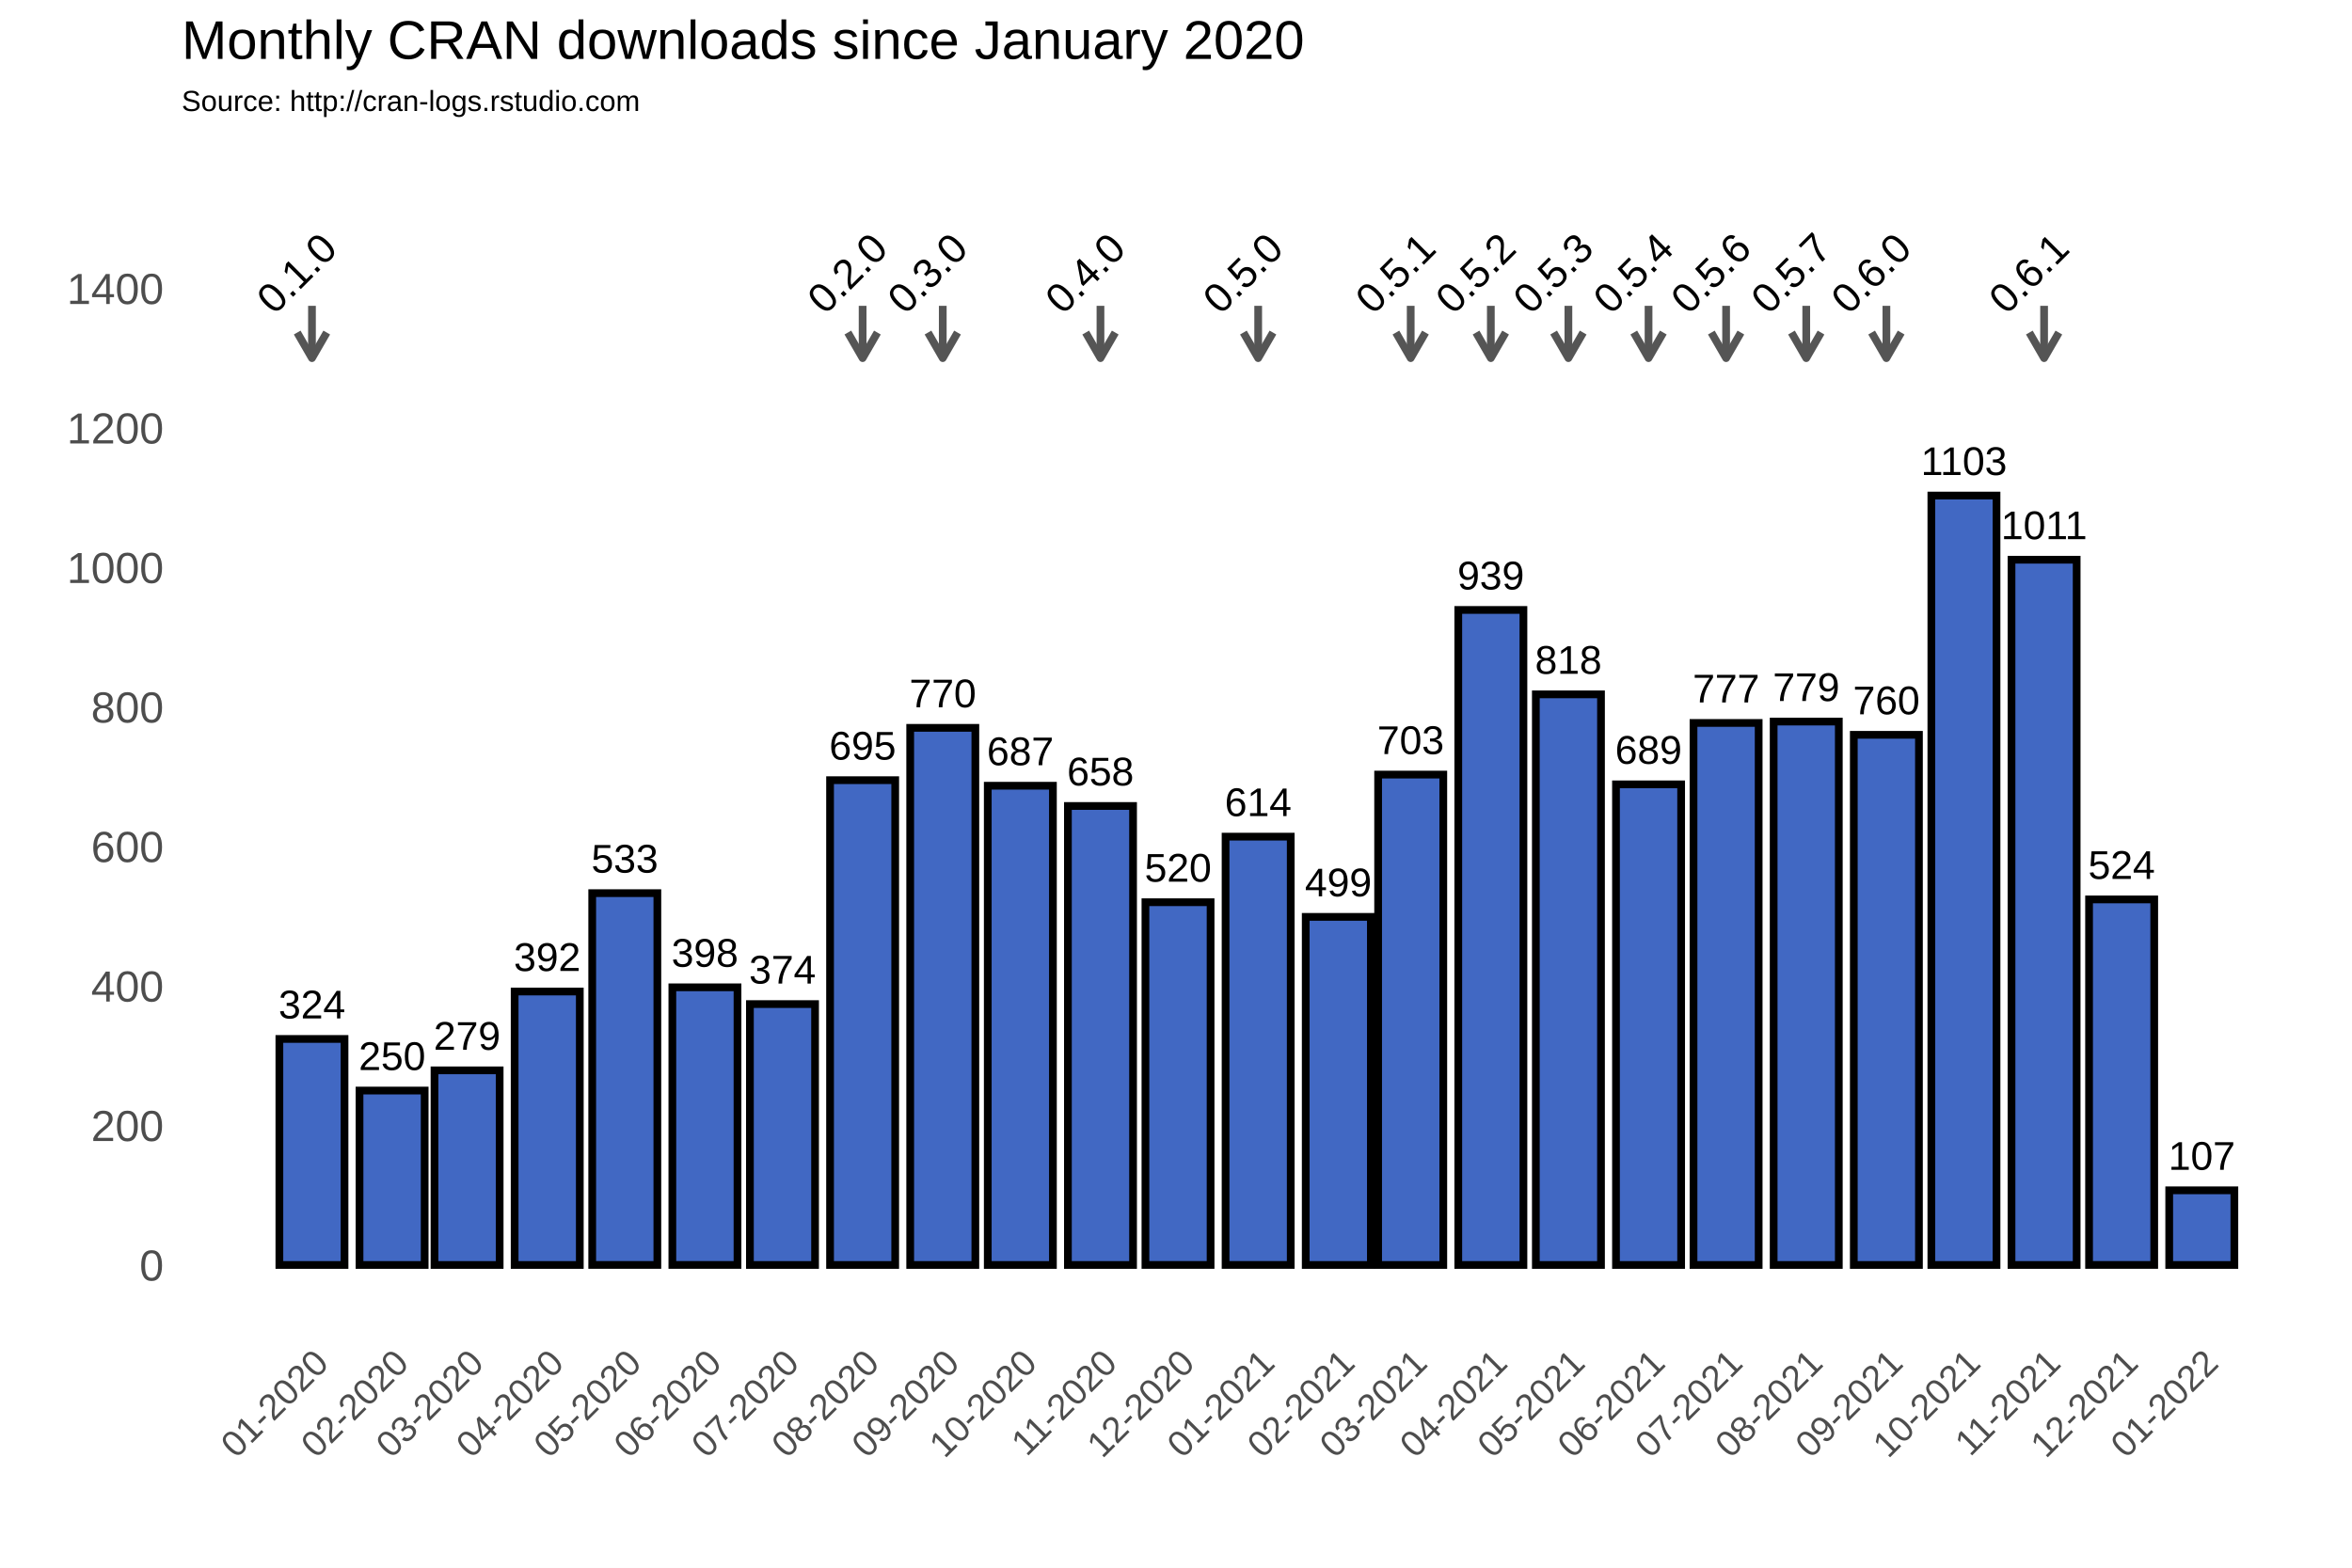
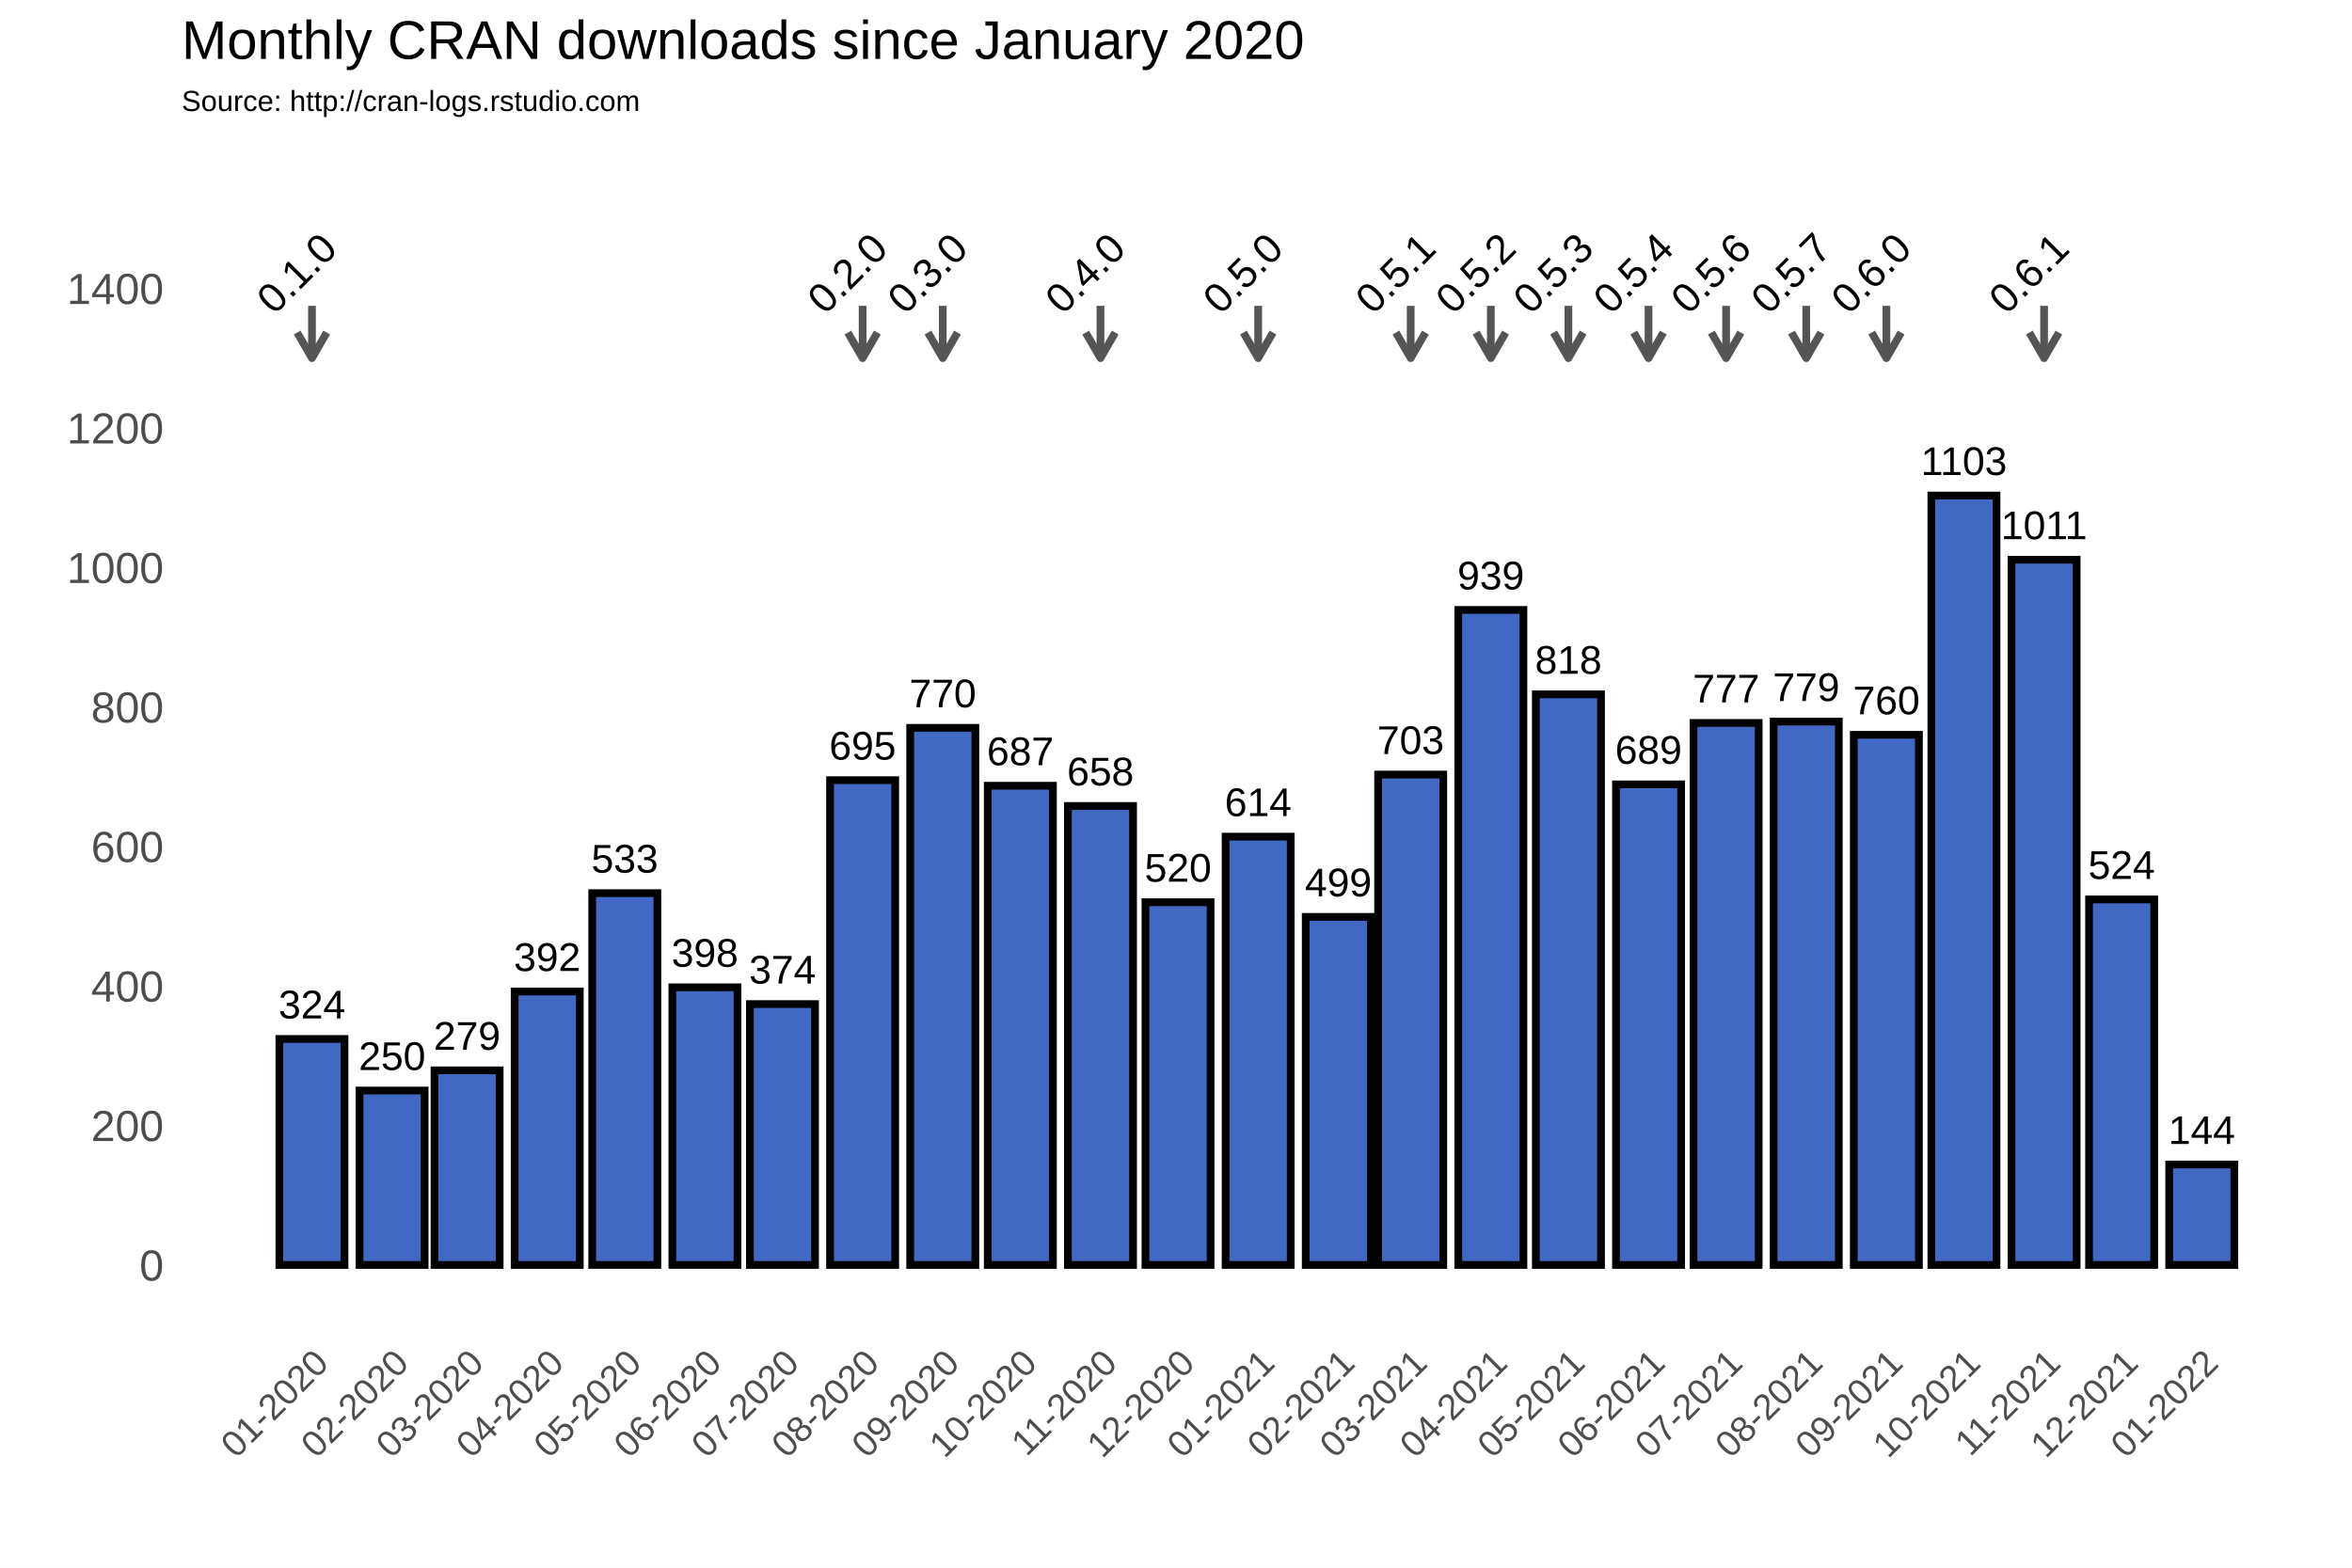
<svg xmlns="http://www.w3.org/2000/svg" class="svglite" width="648.00pt" height="432.00pt" viewBox="0 0 648.00 432.00">
  <defs>
    <style type="text/css">
    .svglite line, .svglite polyline, .svglite polygon, .svglite path, .svglite rect, .svglite circle {
      fill: none;
      stroke: #000000;
      stroke-linecap: round;
      stroke-linejoin: round;
      stroke-miterlimit: 10.00;
    }
  </style>
  </defs>
  <rect width="100%" height="100%" style="stroke: none; fill: #FFFFFF;" />
  <defs>
    <clipPath id="cpMC4wMHw2NDguMDB8MC4wMHw0MzIuMDA=">
      <rect x="0.00" y="0.00" width="648.00" height="432.00" />
    </clipPath>
  </defs>
  <g clip-path="url(#cpMC4wMHw2NDguMDB8MC4wMHw0MzIuMDA=)">
    <rect x="0.00" y="0.00" width="648.00" height="432.00" style="stroke-width: 1.07; stroke: #FFFFFF; fill: #FFFFFF;" />
  </g>
  <defs>
    <clipPath id="cpNTAuMDR8NjQyLjUyfDM3Ljc2fDM2My4zOA==">
      <rect x="50.04" y="37.76" width="592.48" height="325.62" />
    </clipPath>
  </defs>
  <g clip-path="url(#cpNTAuMDR8NjQyLjUyfDM3Ljc2fDM2My4zOA==)">
    <rect x="50.04" y="37.76" width="592.48" height="325.62" style="stroke-width: 1.07; stroke: none;" />
    <polyline points="50.04,329.36 642.52,329.36 " style="stroke-width: 0.53; stroke: #FFFFFF; stroke-linecap: butt;" />
    <polyline points="50.04,290.91 642.52,290.91 " style="stroke-width: 0.53; stroke: #FFFFFF; stroke-linecap: butt;" />
    <polyline points="50.04,252.47 642.52,252.47 " style="stroke-width: 0.53; stroke: #FFFFFF; stroke-linecap: butt;" />
    <polyline points="50.04,214.02 642.52,214.02 " style="stroke-width: 0.53; stroke: #FFFFFF; stroke-linecap: butt;" />
    <polyline points="50.04,175.58 642.52,175.58 " style="stroke-width: 0.53; stroke: #FFFFFF; stroke-linecap: butt;" />
    <polyline points="50.04,137.14 642.52,137.14 " style="stroke-width: 0.53; stroke: #FFFFFF; stroke-linecap: butt;" />
    <polyline points="50.04,98.69 642.52,98.69 " style="stroke-width: 0.53; stroke: #FFFFFF; stroke-linecap: butt;" />
    <polyline points="50.04,60.25 642.52,60.25 " style="stroke-width: 0.53; stroke: #FFFFFF; stroke-linecap: butt;" />
    <polyline points="50.04,41.03 642.52,41.03 " style="stroke-width: 0.53; stroke: #FFFFFF; stroke-linecap: butt;" />
    <polyline points="63.87,363.38 63.87,37.76 " style="stroke-width: 0.53; stroke: #FFFFFF; stroke-linecap: butt;" />
    <polyline points="74.91,363.38 74.91,37.76 " style="stroke-width: 0.53; stroke: #FFFFFF; stroke-linecap: butt;" />
    <polyline points="96.99,363.38 96.99,37.76 " style="stroke-width: 0.53; stroke: #FFFFFF; stroke-linecap: butt;" />
    <polyline points="118.36,363.38 118.36,37.76 " style="stroke-width: 0.53; stroke: #FFFFFF; stroke-linecap: butt;" />
    <polyline points="139.72,363.38 139.72,37.76 " style="stroke-width: 0.53; stroke: #FFFFFF; stroke-linecap: butt;" />
    <polyline points="161.45,363.38 161.45,37.76 " style="stroke-width: 0.53; stroke: #FFFFFF; stroke-linecap: butt;" />
    <polyline points="183.17,363.38 183.17,37.76 " style="stroke-width: 0.53; stroke: #FFFFFF; stroke-linecap: butt;" />
    <polyline points="204.90,363.38 204.90,37.76 " style="stroke-width: 0.53; stroke: #FFFFFF; stroke-linecap: butt;" />
    <polyline points="226.62,363.38 226.62,37.76 " style="stroke-width: 0.53; stroke: #FFFFFF; stroke-linecap: butt;" />
    <polyline points="248.70,363.38 248.70,37.76 " style="stroke-width: 0.53; stroke: #FFFFFF; stroke-linecap: butt;" />
    <polyline points="270.43,363.38 270.43,37.76 " style="stroke-width: 0.53; stroke: #FFFFFF; stroke-linecap: butt;" />
    <polyline points="292.15,363.38 292.15,37.76 " style="stroke-width: 0.53; stroke: #FFFFFF; stroke-linecap: butt;" />
    <polyline points="313.87,363.38 313.87,37.76 " style="stroke-width: 0.53; stroke: #FFFFFF; stroke-linecap: butt;" />
    <polyline points="335.60,363.38 335.60,37.76 " style="stroke-width: 0.53; stroke: #FFFFFF; stroke-linecap: butt;" />
    <polyline points="357.68,363.38 357.68,37.76 " style="stroke-width: 0.53; stroke: #FFFFFF; stroke-linecap: butt;" />
    <polyline points="378.69,363.38 378.69,37.76 " style="stroke-width: 0.53; stroke: #FFFFFF; stroke-linecap: butt;" />
    <polyline points="399.70,363.38 399.70,37.76 " style="stroke-width: 0.53; stroke: #FFFFFF; stroke-linecap: butt;" />
    <polyline points="421.43,363.38 421.43,37.76 " style="stroke-width: 0.53; stroke: #FFFFFF; stroke-linecap: butt;" />
    <polyline points="443.15,363.38 443.15,37.76 " style="stroke-width: 0.53; stroke: #FFFFFF; stroke-linecap: butt;" />
    <polyline points="464.87,363.38 464.87,37.76 " style="stroke-width: 0.53; stroke: #FFFFFF; stroke-linecap: butt;" />
    <polyline points="486.60,363.38 486.60,37.76 " style="stroke-width: 0.53; stroke: #FFFFFF; stroke-linecap: butt;" />
    <polyline points="508.68,363.38 508.68,37.76 " style="stroke-width: 0.53; stroke: #FFFFFF; stroke-linecap: butt;" />
    <polyline points="530.40,363.38 530.40,37.76 " style="stroke-width: 0.53; stroke: #FFFFFF; stroke-linecap: butt;" />
    <polyline points="552.13,363.38 552.13,37.76 " style="stroke-width: 0.53; stroke: #FFFFFF; stroke-linecap: butt;" />
    <polyline points="573.85,363.38 573.85,37.76 " style="stroke-width: 0.53; stroke: #FFFFFF; stroke-linecap: butt;" />
    <polyline points="595.58,363.38 595.58,37.76 " style="stroke-width: 0.53; stroke: #FFFFFF; stroke-linecap: butt;" />
    <polyline points="617.66,363.38 617.66,37.76 " style="stroke-width: 0.53; stroke: #FFFFFF; stroke-linecap: butt;" />
    <polyline points="628.70,363.38 628.70,37.76 " style="stroke-width: 0.53; stroke: #FFFFFF; stroke-linecap: butt;" />
    <polyline points="50.04,348.58 642.52,348.58 " style="stroke-width: 1.07; stroke: #FFFFFF; stroke-linecap: butt;" />
    <polyline points="50.04,310.13 642.52,310.13 " style="stroke-width: 1.07; stroke: #FFFFFF; stroke-linecap: butt;" />
    <polyline points="50.04,271.69 642.52,271.69 " style="stroke-width: 1.07; stroke: #FFFFFF; stroke-linecap: butt;" />
    <polyline points="50.04,233.25 642.52,233.25 " style="stroke-width: 1.07; stroke: #FFFFFF; stroke-linecap: butt;" />
    <polyline points="50.04,194.80 642.52,194.80 " style="stroke-width: 1.07; stroke: #FFFFFF; stroke-linecap: butt;" />
    <polyline points="50.04,156.36 642.52,156.36 " style="stroke-width: 1.07; stroke: #FFFFFF; stroke-linecap: butt;" />
    <polyline points="50.04,117.91 642.52,117.91 " style="stroke-width: 1.07; stroke: #FFFFFF; stroke-linecap: butt;" />
    <polyline points="50.04,79.47 642.52,79.47 " style="stroke-width: 1.07; stroke: #FFFFFF; stroke-linecap: butt;" />
    <polyline points="85.95,363.38 85.95,37.76 " style="stroke-width: 1.07; stroke: #FFFFFF; stroke-linecap: butt;" />
    <polyline points="108.03,363.38 108.03,37.76 " style="stroke-width: 1.07; stroke: #FFFFFF; stroke-linecap: butt;" />
    <polyline points="128.68,363.38 128.68,37.76 " style="stroke-width: 1.07; stroke: #FFFFFF; stroke-linecap: butt;" />
    <polyline points="150.77,363.38 150.77,37.76 " style="stroke-width: 1.07; stroke: #FFFFFF; stroke-linecap: butt;" />
    <polyline points="172.13,363.38 172.13,37.76 " style="stroke-width: 1.07; stroke: #FFFFFF; stroke-linecap: butt;" />
    <polyline points="194.21,363.38 194.21,37.76 " style="stroke-width: 1.07; stroke: #FFFFFF; stroke-linecap: butt;" />
    <polyline points="215.58,363.38 215.58,37.76 " style="stroke-width: 1.07; stroke: #FFFFFF; stroke-linecap: butt;" />
    <polyline points="237.66,363.38 237.66,37.76 " style="stroke-width: 1.07; stroke: #FFFFFF; stroke-linecap: butt;" />
    <polyline points="259.74,363.38 259.74,37.76 " style="stroke-width: 1.07; stroke: #FFFFFF; stroke-linecap: butt;" />
    <polyline points="281.11,363.38 281.11,37.76 " style="stroke-width: 1.07; stroke: #FFFFFF; stroke-linecap: butt;" />
    <polyline points="303.19,363.38 303.19,37.76 " style="stroke-width: 1.07; stroke: #FFFFFF; stroke-linecap: butt;" />
    <polyline points="324.56,363.38 324.56,37.76 " style="stroke-width: 1.07; stroke: #FFFFFF; stroke-linecap: butt;" />
    <polyline points="346.64,363.38 346.64,37.76 " style="stroke-width: 1.07; stroke: #FFFFFF; stroke-linecap: butt;" />
    <polyline points="368.72,363.38 368.72,37.76 " style="stroke-width: 1.07; stroke: #FFFFFF; stroke-linecap: butt;" />
    <polyline points="388.66,363.38 388.66,37.76 " style="stroke-width: 1.07; stroke: #FFFFFF; stroke-linecap: butt;" />
    <polyline points="410.74,363.38 410.74,37.76 " style="stroke-width: 1.07; stroke: #FFFFFF; stroke-linecap: butt;" />
    <polyline points="432.11,363.38 432.11,37.76 " style="stroke-width: 1.07; stroke: #FFFFFF; stroke-linecap: butt;" />
    <polyline points="454.19,363.38 454.19,37.76 " style="stroke-width: 1.07; stroke: #FFFFFF; stroke-linecap: butt;" />
    <polyline points="475.56,363.38 475.56,37.76 " style="stroke-width: 1.07; stroke: #FFFFFF; stroke-linecap: butt;" />
    <polyline points="497.64,363.38 497.64,37.76 " style="stroke-width: 1.07; stroke: #FFFFFF; stroke-linecap: butt;" />
    <polyline points="519.72,363.38 519.72,37.76 " style="stroke-width: 1.07; stroke: #FFFFFF; stroke-linecap: butt;" />
    <polyline points="541.09,363.38 541.09,37.76 " style="stroke-width: 1.07; stroke: #FFFFFF; stroke-linecap: butt;" />
    <polyline points="563.17,363.38 563.17,37.76 " style="stroke-width: 1.07; stroke: #FFFFFF; stroke-linecap: butt;" />
    <polyline points="584.53,363.38 584.53,37.76 " style="stroke-width: 1.07; stroke: #FFFFFF; stroke-linecap: butt;" />
    <polyline points="606.62,363.38 606.62,37.76 " style="stroke-width: 1.07; stroke: #FFFFFF; stroke-linecap: butt;" />
    <rect x="76.97" y="286.30" width="17.95" height="62.28" style="stroke-width: 2.13; stroke-linecap: square; stroke-linejoin: miter; fill: #4168C3;" />
    <rect x="99.05" y="300.52" width="17.95" height="48.06" style="stroke-width: 2.13; stroke-linecap: square; stroke-linejoin: miter; fill: #4168C3;" />
    <rect x="119.71" y="294.95" width="17.95" height="53.63" style="stroke-width: 2.13; stroke-linecap: square; stroke-linejoin: miter; fill: #4168C3;" />
    <rect x="141.79" y="273.23" width="17.95" height="75.35" style="stroke-width: 2.13; stroke-linecap: square; stroke-linejoin: miter; fill: #4168C3;" />
    <rect x="163.16" y="246.12" width="17.95" height="102.45" style="stroke-width: 2.13; stroke-linecap: square; stroke-linejoin: miter; fill: #4168C3;" />
    <rect x="185.24" y="272.07" width="17.95" height="76.50" style="stroke-width: 2.13; stroke-linecap: square; stroke-linejoin: miter; fill: #4168C3;" />
    <rect x="206.61" y="276.69" width="17.95" height="71.89" style="stroke-width: 2.13; stroke-linecap: square; stroke-linejoin: miter; fill: #4168C3;" />
    <rect x="228.69" y="214.99" width="17.95" height="133.59" style="stroke-width: 2.13; stroke-linecap: square; stroke-linejoin: miter; fill: #4168C3;" />
    <rect x="250.77" y="200.57" width="17.95" height="148.01" style="stroke-width: 2.13; stroke-linecap: square; stroke-linejoin: miter; fill: #4168C3;" />
    <rect x="272.14" y="216.52" width="17.95" height="132.06" style="stroke-width: 2.13; stroke-linecap: square; stroke-linejoin: miter; fill: #4168C3;" />
    <rect x="294.22" y="222.10" width="17.95" height="126.48" style="stroke-width: 2.13; stroke-linecap: square; stroke-linejoin: miter; fill: #4168C3;" />
    <rect x="315.58" y="248.62" width="17.95" height="99.95" style="stroke-width: 2.13; stroke-linecap: square; stroke-linejoin: miter; fill: #4168C3;" />
    <rect x="337.66" y="230.55" width="17.95" height="118.02" style="stroke-width: 2.13; stroke-linecap: square; stroke-linejoin: miter; fill: #4168C3;" />
    <rect x="359.74" y="252.66" width="17.95" height="95.92" style="stroke-width: 2.13; stroke-linecap: square; stroke-linejoin: miter; fill: #4168C3;" />
    <rect x="379.69" y="213.45" width="17.95" height="135.13" style="stroke-width: 2.13; stroke-linecap: square; stroke-linejoin: miter; fill: #4168C3;" />
    <rect x="401.77" y="168.08" width="17.95" height="180.50" style="stroke-width: 2.13; stroke-linecap: square; stroke-linejoin: miter; fill: #4168C3;" />
    <rect x="423.14" y="191.34" width="17.95" height="157.24" style="stroke-width: 2.13; stroke-linecap: square; stroke-linejoin: miter; fill: #4168C3;" />
    <rect x="445.22" y="216.14" width="17.95" height="132.44" style="stroke-width: 2.13; stroke-linecap: square; stroke-linejoin: miter; fill: #4168C3;" />
    <rect x="466.58" y="199.22" width="17.95" height="149.36" style="stroke-width: 2.13; stroke-linecap: square; stroke-linejoin: miter; fill: #4168C3;" />
    <rect x="488.66" y="198.84" width="17.95" height="149.74" style="stroke-width: 2.13; stroke-linecap: square; stroke-linejoin: miter; fill: #4168C3;" />
    <rect x="510.74" y="202.49" width="17.95" height="146.09" style="stroke-width: 2.13; stroke-linecap: square; stroke-linejoin: miter; fill: #4168C3;" />
    <rect x="532.11" y="136.56" width="17.95" height="212.02" style="stroke-width: 2.13; stroke-linecap: square; stroke-linejoin: miter; fill: #4168C3;" />
    <rect x="554.19" y="154.24" width="17.95" height="194.34" style="stroke-width: 2.13; stroke-linecap: square; stroke-linejoin: miter; fill: #4168C3;" />
    <rect x="575.56" y="247.85" width="17.95" height="100.72" style="stroke-width: 2.13; stroke-linecap: square; stroke-linejoin: miter; fill: #4168C3;" />
-     <rect x="597.64" y="328.01" width="17.95" height="20.57" style="stroke-width: 2.13; stroke-linecap: square; stroke-linejoin: miter; fill: #4168C3;" />
+     <rect x="597.64" y="320.90" width="17.95" height="27.68" style="stroke-width: 2.13; stroke-linecap: square; stroke-linejoin: miter; fill: #4168C3;" />
    <text x="85.95" y="280.64" text-anchor="middle" style="font-size: 11.04px; font-family: Arial;" textLength="18.40px" lengthAdjust="spacingAndGlyphs">324</text>
    <text x="108.03" y="294.86" text-anchor="middle" style="font-size: 11.04px; font-family: Arial;" textLength="18.40px" lengthAdjust="spacingAndGlyphs">250</text>
    <text x="128.68" y="289.29" text-anchor="middle" style="font-size: 11.04px; font-family: Arial;" textLength="18.40px" lengthAdjust="spacingAndGlyphs">279</text>
    <text x="150.77" y="267.57" text-anchor="middle" style="font-size: 11.04px; font-family: Arial;" textLength="18.40px" lengthAdjust="spacingAndGlyphs">392</text>
    <text x="172.13" y="240.46" text-anchor="middle" style="font-size: 11.04px; font-family: Arial;" textLength="18.40px" lengthAdjust="spacingAndGlyphs">533</text>
    <text x="194.21" y="266.41" text-anchor="middle" style="font-size: 11.04px; font-family: Arial;" textLength="18.40px" lengthAdjust="spacingAndGlyphs">398</text>
    <text x="215.58" y="271.03" text-anchor="middle" style="font-size: 11.04px; font-family: Arial;" textLength="18.40px" lengthAdjust="spacingAndGlyphs">374</text>
    <text x="237.66" y="209.32" text-anchor="middle" style="font-size: 11.04px; font-family: Arial;" textLength="18.40px" lengthAdjust="spacingAndGlyphs">695</text>
    <text x="259.74" y="194.91" text-anchor="middle" style="font-size: 11.04px; font-family: Arial;" textLength="18.40px" lengthAdjust="spacingAndGlyphs">770</text>
    <text x="281.11" y="210.86" text-anchor="middle" style="font-size: 11.04px; font-family: Arial;" textLength="18.40px" lengthAdjust="spacingAndGlyphs">687</text>
    <text x="303.19" y="216.44" text-anchor="middle" style="font-size: 11.04px; font-family: Arial;" textLength="18.40px" lengthAdjust="spacingAndGlyphs">658</text>
    <text x="324.56" y="242.96" text-anchor="middle" style="font-size: 11.04px; font-family: Arial;" textLength="18.40px" lengthAdjust="spacingAndGlyphs">520</text>
    <text x="346.64" y="224.89" text-anchor="middle" style="font-size: 11.04px; font-family: Arial;" textLength="18.40px" lengthAdjust="spacingAndGlyphs">614</text>
    <text x="368.72" y="247.00" text-anchor="middle" style="font-size: 11.04px; font-family: Arial;" textLength="18.40px" lengthAdjust="spacingAndGlyphs">499</text>
    <text x="388.66" y="207.79" text-anchor="middle" style="font-size: 11.04px; font-family: Arial;" textLength="18.40px" lengthAdjust="spacingAndGlyphs">703</text>
    <text x="410.74" y="162.42" text-anchor="middle" style="font-size: 11.04px; font-family: Arial;" textLength="18.40px" lengthAdjust="spacingAndGlyphs">939</text>
    <text x="432.11" y="185.68" text-anchor="middle" style="font-size: 11.04px; font-family: Arial;" textLength="18.40px" lengthAdjust="spacingAndGlyphs">818</text>
    <text x="454.19" y="210.48" text-anchor="middle" style="font-size: 11.04px; font-family: Arial;" textLength="18.40px" lengthAdjust="spacingAndGlyphs">689</text>
    <text x="475.56" y="193.56" text-anchor="middle" style="font-size: 11.04px; font-family: Arial;" textLength="18.40px" lengthAdjust="spacingAndGlyphs">777</text>
    <text x="497.64" y="193.18" text-anchor="middle" style="font-size: 11.04px; font-family: Arial;" textLength="18.40px" lengthAdjust="spacingAndGlyphs">779</text>
    <text x="519.72" y="196.83" text-anchor="middle" style="font-size: 11.04px; font-family: Arial;" textLength="18.40px" lengthAdjust="spacingAndGlyphs">760</text>
    <text x="541.09" y="130.90" text-anchor="middle" style="font-size: 11.04px; font-family: Arial;" textLength="23.72px" lengthAdjust="spacingAndGlyphs">1103</text>
    <text x="563.17" y="148.58" text-anchor="middle" style="font-size: 11.04px; font-family: Arial;" textLength="23.72px" lengthAdjust="spacingAndGlyphs">1011</text>
    <text x="584.53" y="242.19" text-anchor="middle" style="font-size: 11.04px; font-family: Arial;" textLength="18.40px" lengthAdjust="spacingAndGlyphs">524</text>
-     <text x="606.62" y="322.35" text-anchor="middle" style="font-size: 11.04px; font-family: Arial;" textLength="18.40px" lengthAdjust="spacingAndGlyphs">107</text>
+     <text x="606.62" y="315.24" text-anchor="middle" style="font-size: 11.04px; font-family: Arial;" textLength="18.40px" lengthAdjust="spacingAndGlyphs">144</text>
    <line x1="85.95" y1="84.27" x2="85.95" y2="98.69" style="stroke-width: 2.13; stroke: #555555; stroke-linecap: butt;" />
    <polyline points="81.88,91.64 85.95,98.69 90.02,91.64 " style="stroke-width: 2.13; stroke: #555555; stroke-linecap: butt;" />
    <line x1="237.66" y1="84.27" x2="237.66" y2="98.69" style="stroke-width: 2.13; stroke: #555555; stroke-linecap: butt;" />
    <polyline points="233.59,91.64 237.66,98.69 241.73,91.64 " style="stroke-width: 2.13; stroke: #555555; stroke-linecap: butt;" />
    <line x1="259.74" y1="84.27" x2="259.74" y2="98.69" style="stroke-width: 2.13; stroke: #555555; stroke-linecap: butt;" />
    <polyline points="255.67,91.64 259.74,98.69 263.81,91.64 " style="stroke-width: 2.13; stroke: #555555; stroke-linecap: butt;" />
    <line x1="303.19" y1="84.27" x2="303.19" y2="98.69" style="stroke-width: 2.13; stroke: #555555; stroke-linecap: butt;" />
    <polyline points="299.12,91.64 303.19,98.69 307.26,91.64 " style="stroke-width: 2.13; stroke: #555555; stroke-linecap: butt;" />
    <line x1="346.64" y1="84.27" x2="346.64" y2="98.69" style="stroke-width: 2.13; stroke: #555555; stroke-linecap: butt;" />
    <polyline points="342.57,91.64 346.64,98.69 350.71,91.64 " style="stroke-width: 2.13; stroke: #555555; stroke-linecap: butt;" />
    <line x1="388.66" y1="84.27" x2="388.66" y2="98.69" style="stroke-width: 2.13; stroke: #555555; stroke-linecap: butt;" />
    <polyline points="384.59,91.64 388.66,98.69 392.73,91.64 " style="stroke-width: 2.13; stroke: #555555; stroke-linecap: butt;" />
    <line x1="410.74" y1="84.27" x2="410.74" y2="98.69" style="stroke-width: 2.13; stroke: #555555; stroke-linecap: butt;" />
    <polyline points="406.67,91.64 410.74,98.69 414.81,91.64 " style="stroke-width: 2.13; stroke: #555555; stroke-linecap: butt;" />
    <line x1="432.11" y1="84.27" x2="432.11" y2="98.69" style="stroke-width: 2.13; stroke: #555555; stroke-linecap: butt;" />
    <polyline points="428.04,91.64 432.11,98.69 436.18,91.64 " style="stroke-width: 2.13; stroke: #555555; stroke-linecap: butt;" />
    <line x1="454.19" y1="84.27" x2="454.19" y2="98.69" style="stroke-width: 2.13; stroke: #555555; stroke-linecap: butt;" />
    <polyline points="450.12,91.64 454.19,98.69 458.26,91.64 " style="stroke-width: 2.13; stroke: #555555; stroke-linecap: butt;" />
    <line x1="475.56" y1="84.27" x2="475.56" y2="98.69" style="stroke-width: 2.13; stroke: #555555; stroke-linecap: butt;" />
    <polyline points="471.49,91.64 475.56,98.69 479.63,91.64 " style="stroke-width: 2.13; stroke: #555555; stroke-linecap: butt;" />
    <line x1="497.64" y1="84.27" x2="497.64" y2="98.69" style="stroke-width: 2.13; stroke: #555555; stroke-linecap: butt;" />
    <polyline points="493.57,91.64 497.64,98.69 501.71,91.64 " style="stroke-width: 2.13; stroke: #555555; stroke-linecap: butt;" />
    <line x1="519.72" y1="84.27" x2="519.72" y2="98.69" style="stroke-width: 2.13; stroke: #555555; stroke-linecap: butt;" />
    <polyline points="515.65,91.64 519.72,98.69 523.79,91.64 " style="stroke-width: 2.13; stroke: #555555; stroke-linecap: butt;" />
    <line x1="563.17" y1="84.27" x2="563.17" y2="98.69" style="stroke-width: 2.13; stroke: #555555; stroke-linecap: butt;" />
    <polyline points="559.10,91.64 563.17,98.69 567.24,91.64 " style="stroke-width: 2.13; stroke: #555555; stroke-linecap: butt;" />
    <text transform="translate(84.51,78.03) rotate(-45)" text-anchor="middle" style="font-size: 11.38px; font-family: Arial;" textLength="25.31px" lengthAdjust="spacingAndGlyphs">0.1.0</text>
    <text transform="translate(236.22,78.03) rotate(-45)" text-anchor="middle" style="font-size: 11.38px; font-family: Arial;" textLength="25.31px" lengthAdjust="spacingAndGlyphs">0.2.0</text>
    <text transform="translate(258.30,78.03) rotate(-45)" text-anchor="middle" style="font-size: 11.38px; font-family: Arial;" textLength="25.31px" lengthAdjust="spacingAndGlyphs">0.3.0</text>
    <text transform="translate(301.75,78.03) rotate(-45)" text-anchor="middle" style="font-size: 11.38px; font-family: Arial;" textLength="25.31px" lengthAdjust="spacingAndGlyphs">0.4.0</text>
    <text transform="translate(345.20,78.03) rotate(-45)" text-anchor="middle" style="font-size: 11.38px; font-family: Arial;" textLength="25.31px" lengthAdjust="spacingAndGlyphs">0.5.0</text>
    <text transform="translate(387.22,78.03) rotate(-45)" text-anchor="middle" style="font-size: 11.38px; font-family: Arial;" textLength="25.31px" lengthAdjust="spacingAndGlyphs">0.5.1</text>
    <text transform="translate(409.30,78.03) rotate(-45)" text-anchor="middle" style="font-size: 11.38px; font-family: Arial;" textLength="25.31px" lengthAdjust="spacingAndGlyphs">0.5.2</text>
    <text transform="translate(430.67,78.03) rotate(-45)" text-anchor="middle" style="font-size: 11.38px; font-family: Arial;" textLength="25.31px" lengthAdjust="spacingAndGlyphs">0.5.3</text>
    <text transform="translate(452.75,78.03) rotate(-45)" text-anchor="middle" style="font-size: 11.38px; font-family: Arial;" textLength="25.31px" lengthAdjust="spacingAndGlyphs">0.5.4</text>
    <text transform="translate(474.12,78.03) rotate(-45)" text-anchor="middle" style="font-size: 11.38px; font-family: Arial;" textLength="25.31px" lengthAdjust="spacingAndGlyphs">0.5.6</text>
    <text transform="translate(496.20,78.03) rotate(-45)" text-anchor="middle" style="font-size: 11.38px; font-family: Arial;" textLength="25.31px" lengthAdjust="spacingAndGlyphs">0.5.7</text>
    <text transform="translate(518.28,78.03) rotate(-45)" text-anchor="middle" style="font-size: 11.38px; font-family: Arial;" textLength="25.31px" lengthAdjust="spacingAndGlyphs">0.6.0</text>
    <text transform="translate(561.73,78.03) rotate(-45)" text-anchor="middle" style="font-size: 11.38px; font-family: Arial;" textLength="25.31px" lengthAdjust="spacingAndGlyphs">0.6.1</text>
  </g>
  <g clip-path="url(#cpMC4wMHw2NDguMDB8MC4wMHw0MzIuMDA=)">
    <text x="45.11" y="352.88" text-anchor="end" style="font-size: 12.00px; fill: #4D4D4D; font-family: Arial;" textLength="6.67px" lengthAdjust="spacingAndGlyphs">0</text>
    <text x="45.11" y="314.43" text-anchor="end" style="font-size: 12.00px; fill: #4D4D4D; font-family: Arial;" textLength="20.02px" lengthAdjust="spacingAndGlyphs">200</text>
    <text x="45.11" y="275.99" text-anchor="end" style="font-size: 12.00px; fill: #4D4D4D; font-family: Arial;" textLength="20.02px" lengthAdjust="spacingAndGlyphs">400</text>
    <text x="45.11" y="237.54" text-anchor="end" style="font-size: 12.00px; fill: #4D4D4D; font-family: Arial;" textLength="20.02px" lengthAdjust="spacingAndGlyphs">600</text>
    <text x="45.11" y="199.10" text-anchor="end" style="font-size: 12.00px; fill: #4D4D4D; font-family: Arial;" textLength="20.02px" lengthAdjust="spacingAndGlyphs">800</text>
    <text x="45.11" y="160.66" text-anchor="end" style="font-size: 12.00px; fill: #4D4D4D; font-family: Arial;" textLength="26.70px" lengthAdjust="spacingAndGlyphs">1000</text>
    <text x="45.11" y="122.21" text-anchor="end" style="font-size: 12.00px; fill: #4D4D4D; font-family: Arial;" textLength="26.70px" lengthAdjust="spacingAndGlyphs">1200</text>
    <text x="45.11" y="83.77" text-anchor="end" style="font-size: 12.00px; fill: #4D4D4D; font-family: Arial;" textLength="26.70px" lengthAdjust="spacingAndGlyphs">1400</text>
    <text transform="translate(91.01,376.17) rotate(-45)" text-anchor="end" style="font-size: 10.00px; fill: #4D4D4D; font-family: Arial;" textLength="36.73px" lengthAdjust="spacingAndGlyphs">01-2020</text>
    <text transform="translate(113.09,376.17) rotate(-45)" text-anchor="end" style="font-size: 10.00px; fill: #4D4D4D; font-family: Arial;" textLength="36.73px" lengthAdjust="spacingAndGlyphs">02-2020</text>
    <text transform="translate(133.75,376.17) rotate(-45)" text-anchor="end" style="font-size: 10.00px; fill: #4D4D4D; font-family: Arial;" textLength="36.73px" lengthAdjust="spacingAndGlyphs">03-2020</text>
    <text transform="translate(155.83,376.17) rotate(-45)" text-anchor="end" style="font-size: 10.00px; fill: #4D4D4D; font-family: Arial;" textLength="36.73px" lengthAdjust="spacingAndGlyphs">04-2020</text>
    <text transform="translate(177.20,376.17) rotate(-45)" text-anchor="end" style="font-size: 10.00px; fill: #4D4D4D; font-family: Arial;" textLength="36.73px" lengthAdjust="spacingAndGlyphs">05-2020</text>
    <text transform="translate(199.28,376.17) rotate(-45)" text-anchor="end" style="font-size: 10.00px; fill: #4D4D4D; font-family: Arial;" textLength="36.73px" lengthAdjust="spacingAndGlyphs">06-2020</text>
    <text transform="translate(220.65,376.17) rotate(-45)" text-anchor="end" style="font-size: 10.00px; fill: #4D4D4D; font-family: Arial;" textLength="36.73px" lengthAdjust="spacingAndGlyphs">07-2020</text>
    <text transform="translate(242.73,376.17) rotate(-45)" text-anchor="end" style="font-size: 10.00px; fill: #4D4D4D; font-family: Arial;" textLength="36.73px" lengthAdjust="spacingAndGlyphs">08-2020</text>
    <text transform="translate(264.81,376.17) rotate(-45)" text-anchor="end" style="font-size: 10.00px; fill: #4D4D4D; font-family: Arial;" textLength="36.73px" lengthAdjust="spacingAndGlyphs">09-2020</text>
    <text transform="translate(286.18,376.17) rotate(-45)" text-anchor="end" style="font-size: 10.00px; fill: #4D4D4D; font-family: Arial;" textLength="36.73px" lengthAdjust="spacingAndGlyphs">10-2020</text>
    <text transform="translate(308.26,376.17) rotate(-45)" text-anchor="end" style="font-size: 10.00px; fill: #4D4D4D; font-family: Arial;" textLength="35.99px" lengthAdjust="spacingAndGlyphs">11-2020</text>
    <text transform="translate(329.62,376.17) rotate(-45)" text-anchor="end" style="font-size: 10.00px; fill: #4D4D4D; font-family: Arial;" textLength="36.73px" lengthAdjust="spacingAndGlyphs">12-2020</text>
    <text transform="translate(351.70,376.17) rotate(-45)" text-anchor="end" style="font-size: 10.00px; fill: #4D4D4D; font-family: Arial;" textLength="36.73px" lengthAdjust="spacingAndGlyphs">01-2021</text>
    <text transform="translate(373.78,376.17) rotate(-45)" text-anchor="end" style="font-size: 10.00px; fill: #4D4D4D; font-family: Arial;" textLength="36.73px" lengthAdjust="spacingAndGlyphs">02-2021</text>
    <text transform="translate(393.73,376.17) rotate(-45)" text-anchor="end" style="font-size: 10.00px; fill: #4D4D4D; font-family: Arial;" textLength="36.73px" lengthAdjust="spacingAndGlyphs">03-2021</text>
    <text transform="translate(415.81,376.17) rotate(-45)" text-anchor="end" style="font-size: 10.00px; fill: #4D4D4D; font-family: Arial;" textLength="36.73px" lengthAdjust="spacingAndGlyphs">04-2021</text>
    <text transform="translate(437.18,376.17) rotate(-45)" text-anchor="end" style="font-size: 10.00px; fill: #4D4D4D; font-family: Arial;" textLength="36.73px" lengthAdjust="spacingAndGlyphs">05-2021</text>
    <text transform="translate(459.26,376.17) rotate(-45)" text-anchor="end" style="font-size: 10.00px; fill: #4D4D4D; font-family: Arial;" textLength="36.73px" lengthAdjust="spacingAndGlyphs">06-2021</text>
    <text transform="translate(480.62,376.17) rotate(-45)" text-anchor="end" style="font-size: 10.00px; fill: #4D4D4D; font-family: Arial;" textLength="36.73px" lengthAdjust="spacingAndGlyphs">07-2021</text>
    <text transform="translate(502.70,376.17) rotate(-45)" text-anchor="end" style="font-size: 10.00px; fill: #4D4D4D; font-family: Arial;" textLength="36.73px" lengthAdjust="spacingAndGlyphs">08-2021</text>
    <text transform="translate(524.78,376.17) rotate(-45)" text-anchor="end" style="font-size: 10.00px; fill: #4D4D4D; font-family: Arial;" textLength="36.73px" lengthAdjust="spacingAndGlyphs">09-2021</text>
    <text transform="translate(546.15,376.17) rotate(-45)" text-anchor="end" style="font-size: 10.00px; fill: #4D4D4D; font-family: Arial;" textLength="36.73px" lengthAdjust="spacingAndGlyphs">10-2021</text>
    <text transform="translate(568.23,376.17) rotate(-45)" text-anchor="end" style="font-size: 10.00px; fill: #4D4D4D; font-family: Arial;" textLength="35.99px" lengthAdjust="spacingAndGlyphs">11-2021</text>
    <text transform="translate(589.60,376.17) rotate(-45)" text-anchor="end" style="font-size: 10.00px; fill: #4D4D4D; font-family: Arial;" textLength="36.73px" lengthAdjust="spacingAndGlyphs">12-2021</text>
    <text transform="translate(611.68,376.17) rotate(-45)" text-anchor="end" style="font-size: 10.00px; fill: #4D4D4D; font-family: Arial;" textLength="36.73px" lengthAdjust="spacingAndGlyphs">01-2022</text>
    <text x="50.04" y="30.59" style="font-size: 8.00px; font-family: Arial;" textLength="126.32px" lengthAdjust="spacingAndGlyphs">Source: http://cran-logs.rstudio.com</text>
    <text x="50.04" y="16.22" style="font-size: 15.00px; font-family: Arial;" textLength="309.25px" lengthAdjust="spacingAndGlyphs">Monthly CRAN downloads since January 2020</text>
  </g>
</svg>
